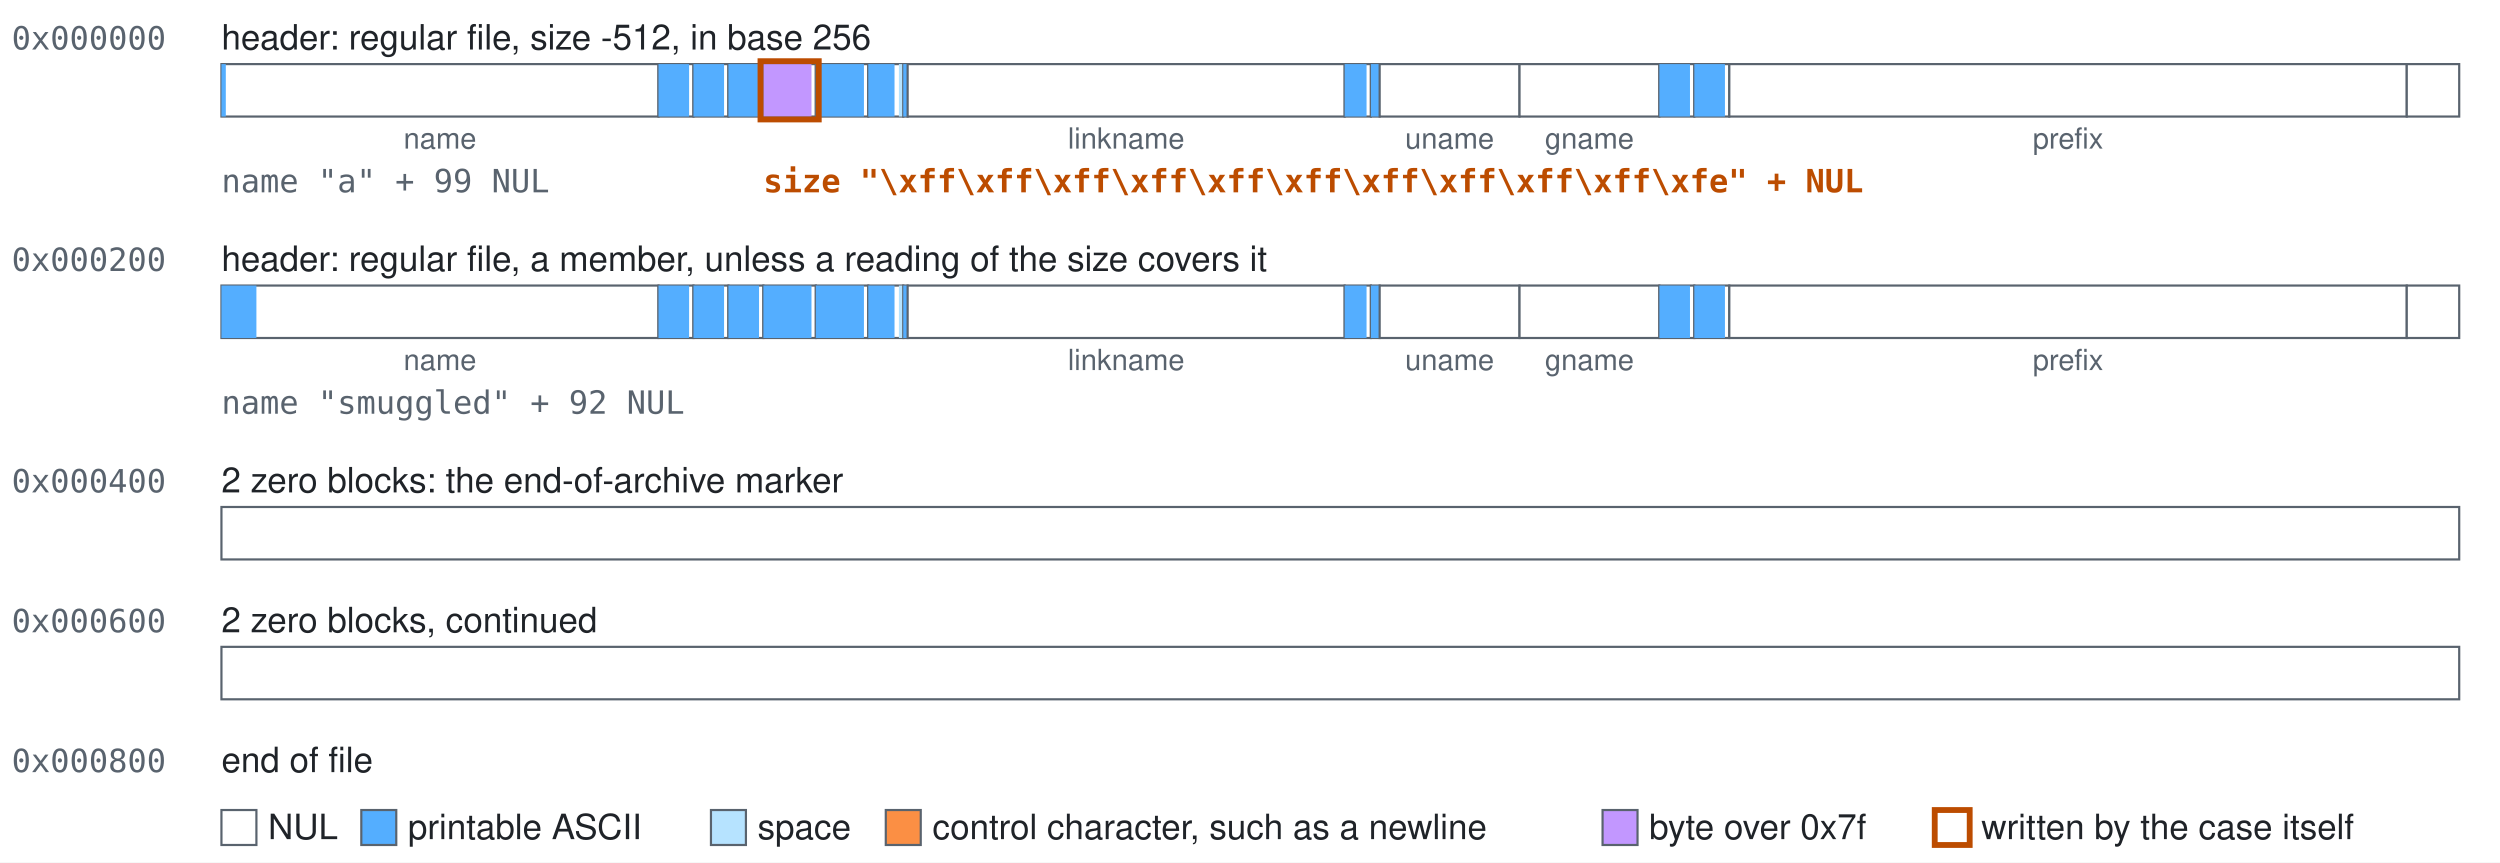
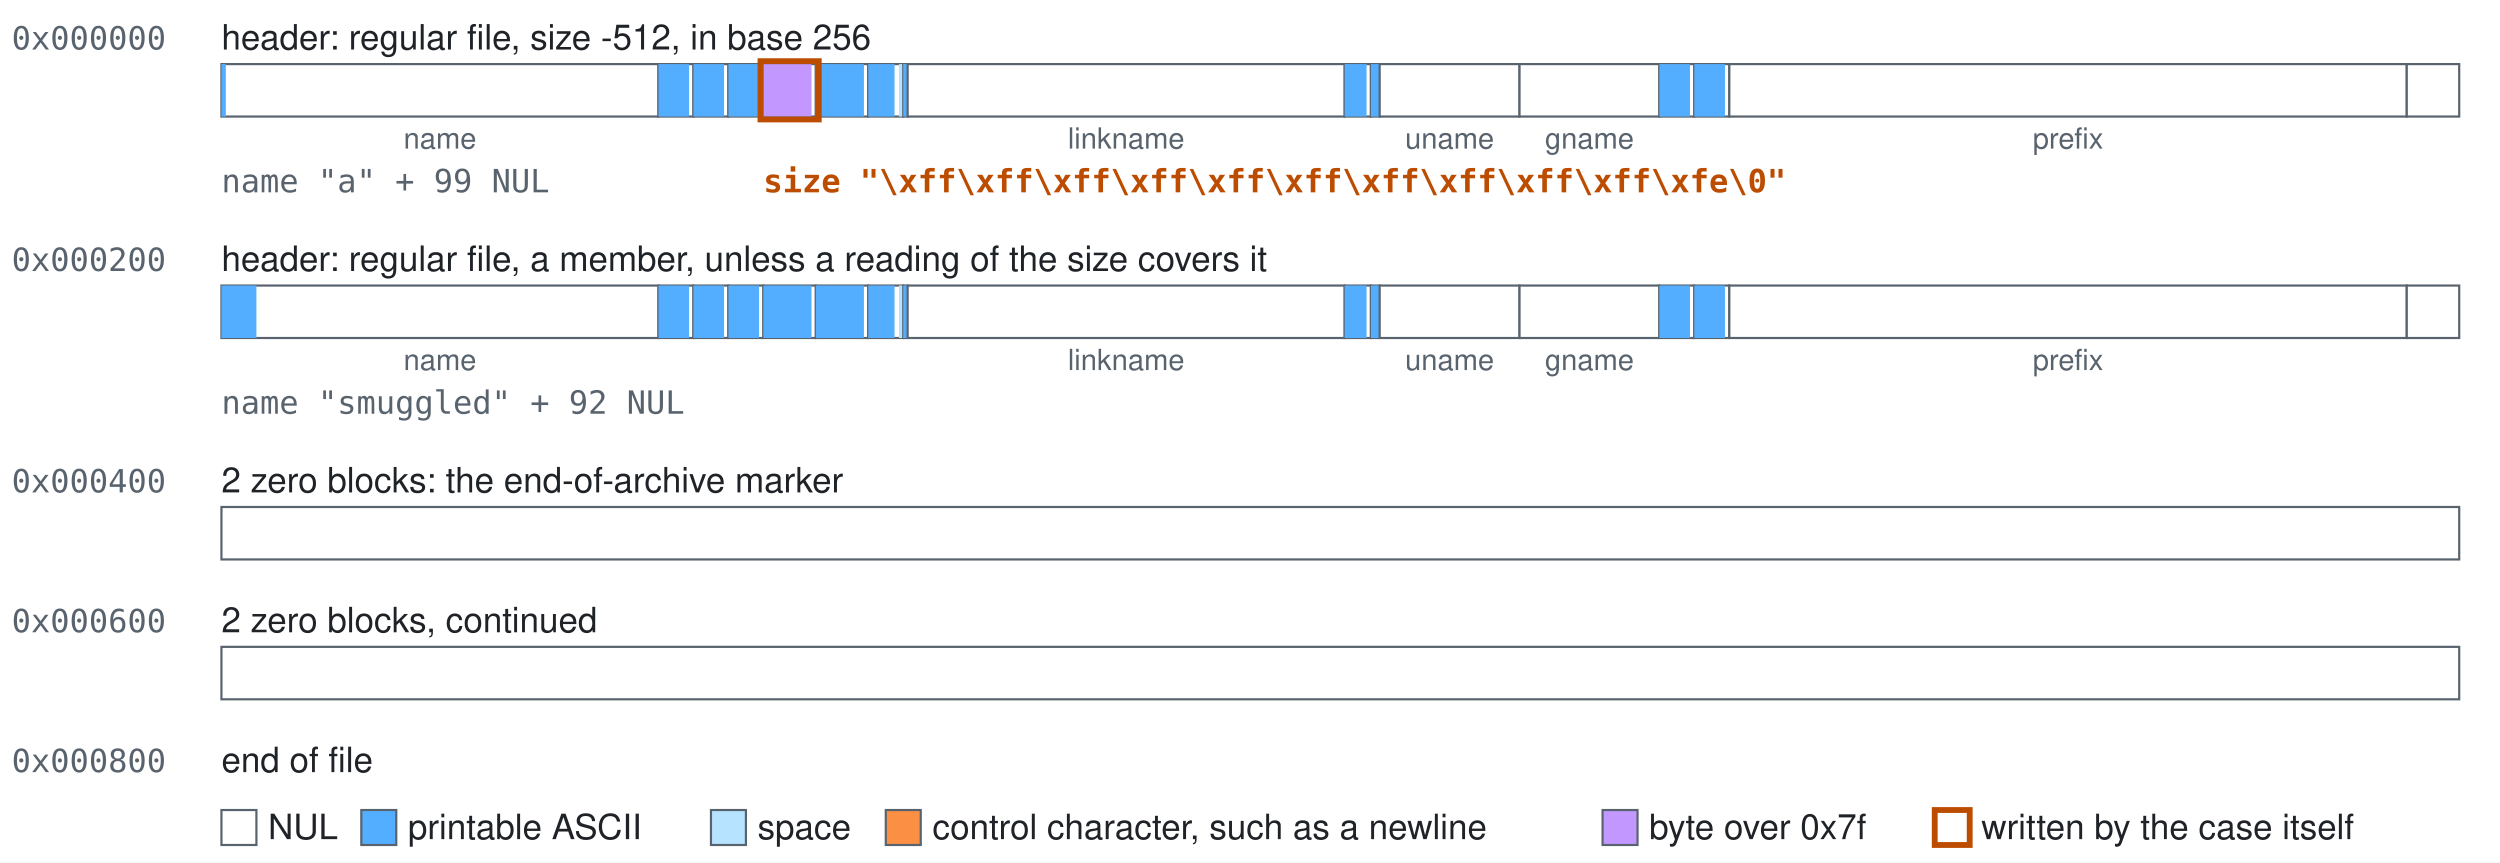
<svg xmlns="http://www.w3.org/2000/svg" width="858" height="296" viewBox="0 0 858 296" role="img">
  <style>text{font-family:-apple-system, BlinkMacSystemFont, 'Segoe UI', Helvetica, Arial, sans-serif;font-size:12px;fill:#1f2328}.mono{font-family:ui-monospace,SFMono-Regular,Menlo,Consolas,monospace;font-size:11px;fill:#59636e}.accent{fill:#bc4c00;font-weight:600}.small{font-size:10px;text-anchor:middle;fill:#59636e}.field{fill:#ffffff;stroke:#59636e;stroke-width:0.75}.nul{fill:#ffffff}.text{fill:#54aeff}.space{fill:#b6e3ff}.control{fill:#fb8f44}.high{fill:#c297ff}.mark{fill:none;stroke:#bc4c00;stroke-width:2}</style>
  <rect width="100%" height="100%" fill="#ffffff" />
  <text class="mono" x="4" y="17">0x000000</text>
  <text x="76" y="17">header: regular file, size -512, in base 256</text>
  <g>
    <rect class="field" x="76" y="22" width="150" height="18" />
    <rect class="text" x="76" y="22" width="1.5" height="18" />
  </g>
  <text class="small" x="151" y="51">name</text>
  <g>
    <rect class="field" x="226" y="22" width="12" height="18" />
    <rect class="text" x="226" y="22" width="10.5" height="18" />
  </g>
  <g>
    <rect class="field" x="238" y="22" width="12" height="18" />
    <rect class="text" x="238" y="22" width="10.5" height="18" />
  </g>
  <g>
    <rect class="field" x="250" y="22" width="12" height="18" />
    <rect class="text" x="250" y="22" width="10.5" height="18" />
  </g>
  <g>
    <rect class="field" x="262" y="22" width="18" height="18" />
    <rect class="high" x="262" y="22" width="16.5" height="18" />
  </g>
  <g>
    <rect class="field" x="280" y="22" width="18" height="18" />
    <rect class="text" x="280" y="22" width="16.5" height="18" />
  </g>
  <g>
    <rect class="field" x="298" y="22" width="12" height="18" />
    <rect class="text" x="298" y="22" width="9" height="18" />
    <rect class="space" x="308.5" y="22" width="1.5" height="18" />
  </g>
  <g>
    <rect class="field" x="310" y="22" width="1.5" height="18" />
    <rect class="text" x="310" y="22" width="1.5" height="18" />
  </g>
  <g>
    <rect class="field" x="311.5" y="22" width="150" height="18" />
  </g>
  <text class="small" x="386.5" y="51">linkname</text>
  <g>
    <rect class="field" x="461.5" y="22" width="9" height="18" />
    <rect class="text" x="461.5" y="22" width="7.5" height="18" />
  </g>
  <g>
    <rect class="field" x="470.5" y="22" width="3" height="18" />
    <rect class="text" x="470.5" y="22" width="3" height="18" />
  </g>
  <g>
    <rect class="field" x="473.5" y="22" width="48" height="18" />
  </g>
  <text class="small" x="497.5" y="51">uname</text>
  <g>
    <rect class="field" x="521.5" y="22" width="48" height="18" />
  </g>
  <text class="small" x="545.5" y="51">gname</text>
  <g>
    <rect class="field" x="569.5" y="22" width="12" height="18" />
    <rect class="text" x="569.5" y="22" width="10.5" height="18" />
  </g>
  <g>
    <rect class="field" x="581.5" y="22" width="12" height="18" />
    <rect class="text" x="581.5" y="22" width="10.5" height="18" />
  </g>
  <g>
    <rect class="field" x="593.5" y="22" width="232.5" height="18" />
  </g>
  <text class="small" x="709.75" y="51">prefix</text>
  <g>
    <rect class="field" x="826" y="22" width="18" height="18" />
  </g>
  <rect class="mark" x="261" y="21" width="20" height="20" />
  <text class="mono" x="76" y="66">name "a" + 99 NUL</text>
-   <text class="mono accent" x="262" y="66">size "\xff\xff\xff\xff\xff\xff\xff\xff\xff\xff\xfe" + NUL</text>
+   <text class="mono accent" x="262" y="66">size "\xff\xff\xff\xff\xff\xff\xff\xff\xff\xff\xfe\0"</text>
  <text class="mono" x="4" y="93">0x000200</text>
  <text x="76" y="93">header: regular file, a member, unless a reading of the size covers it</text>
  <g>
    <rect class="field" x="76" y="98" width="150" height="18" />
    <rect class="text" x="76" y="98" width="12" height="18" />
  </g>
  <text class="small" x="151" y="127">name</text>
  <g>
    <rect class="field" x="226" y="98" width="12" height="18" />
    <rect class="text" x="226" y="98" width="10.5" height="18" />
  </g>
  <g>
    <rect class="field" x="238" y="98" width="12" height="18" />
    <rect class="text" x="238" y="98" width="10.5" height="18" />
  </g>
  <g>
    <rect class="field" x="250" y="98" width="12" height="18" />
    <rect class="text" x="250" y="98" width="10.5" height="18" />
  </g>
  <g>
    <rect class="field" x="262" y="98" width="18" height="18" />
    <rect class="text" x="262" y="98" width="16.5" height="18" />
  </g>
  <g>
    <rect class="field" x="280" y="98" width="18" height="18" />
    <rect class="text" x="280" y="98" width="16.5" height="18" />
  </g>
  <g>
    <rect class="field" x="298" y="98" width="12" height="18" />
    <rect class="text" x="298" y="98" width="9" height="18" />
    <rect class="space" x="308.5" y="98" width="1.5" height="18" />
  </g>
  <g>
    <rect class="field" x="310" y="98" width="1.5" height="18" />
    <rect class="text" x="310" y="98" width="1.5" height="18" />
  </g>
  <g>
    <rect class="field" x="311.5" y="98" width="150" height="18" />
  </g>
  <text class="small" x="386.5" y="127">linkname</text>
  <g>
    <rect class="field" x="461.5" y="98" width="9" height="18" />
    <rect class="text" x="461.5" y="98" width="7.5" height="18" />
  </g>
  <g>
    <rect class="field" x="470.5" y="98" width="3" height="18" />
    <rect class="text" x="470.5" y="98" width="3" height="18" />
  </g>
  <g>
    <rect class="field" x="473.5" y="98" width="48" height="18" />
  </g>
  <text class="small" x="497.5" y="127">uname</text>
  <g>
    <rect class="field" x="521.5" y="98" width="48" height="18" />
  </g>
  <text class="small" x="545.5" y="127">gname</text>
  <g>
    <rect class="field" x="569.5" y="98" width="12" height="18" />
    <rect class="text" x="569.5" y="98" width="10.5" height="18" />
  </g>
  <g>
    <rect class="field" x="581.5" y="98" width="12" height="18" />
    <rect class="text" x="581.5" y="98" width="10.5" height="18" />
  </g>
  <g>
    <rect class="field" x="593.5" y="98" width="232.5" height="18" />
  </g>
  <text class="small" x="709.75" y="127">prefix</text>
  <g>
    <rect class="field" x="826" y="98" width="18" height="18" />
  </g>
  <text class="mono" x="76" y="142">name "smuggled" + 92 NUL</text>
  <text class="mono" x="4" y="169">0x000400</text>
  <text x="76" y="169">2 zero blocks: the end-of-archive marker</text>
  <g>
    <rect class="field" x="76" y="174" width="768" height="18" />
  </g>
  <text class="mono" x="4" y="217">0x000600</text>
  <text x="76" y="217">2 zero blocks, continued</text>
  <g>
    <rect class="field" x="76" y="222" width="768" height="18" />
  </g>
  <text class="mono" x="4" y="265">0x000800</text>
  <text x="76" y="265">end of file</text>
  <rect class="field nul" x="76" y="278" width="12" height="12" />
  <text x="92" y="288">NUL</text>
  <rect class="field text" x="124" y="278" width="12" height="12" />
  <text x="140" y="288">printable ASCII</text>
  <rect class="field space" x="244" y="278" width="12" height="12" />
  <text x="260" y="288">space</text>
  <rect class="field control" x="304" y="278" width="12" height="12" />
  <text x="320" y="288">control character, such as a newline</text>
  <rect class="field high" x="550" y="278" width="12" height="12" />
  <text x="566" y="288">byte over 0x7f</text>
  <rect class="field mark" x="664" y="278" width="12" height="12" />
  <text x="680" y="288">written by the case itself</text>
</svg>
